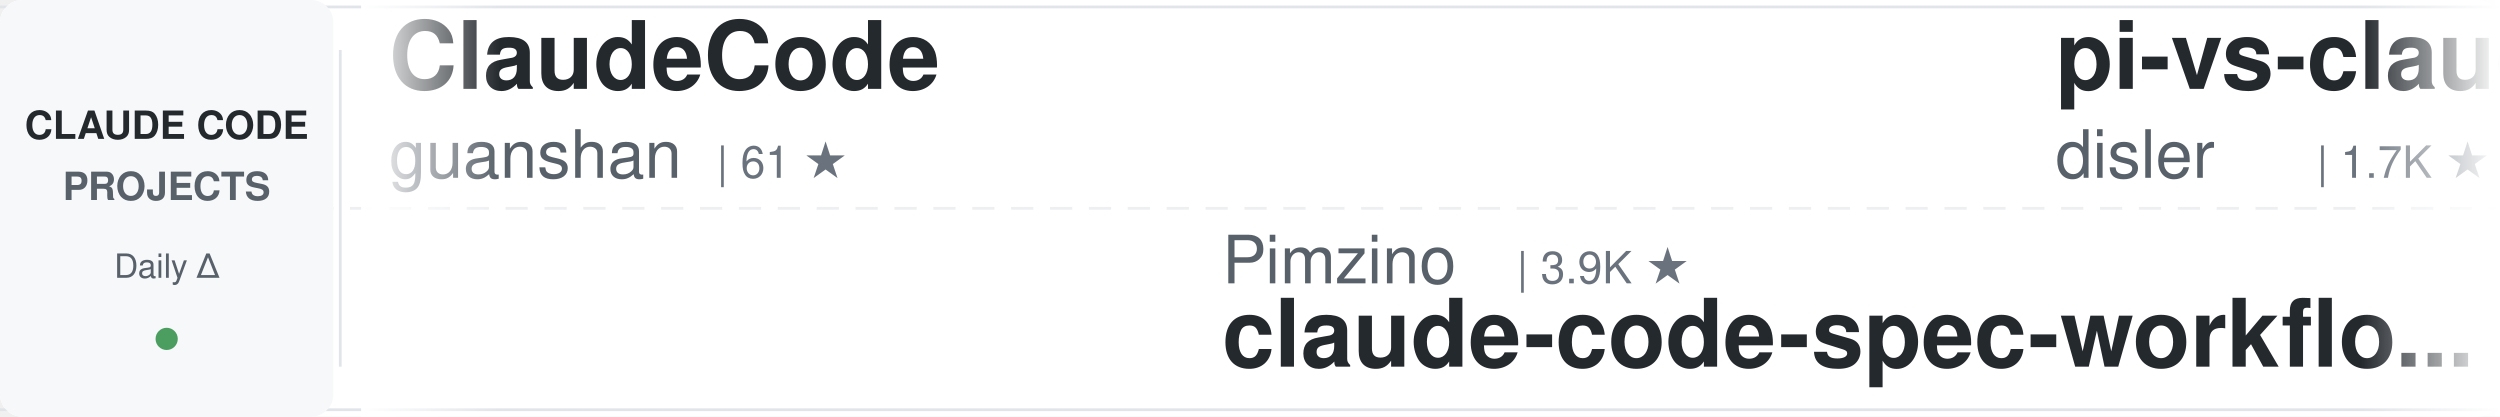
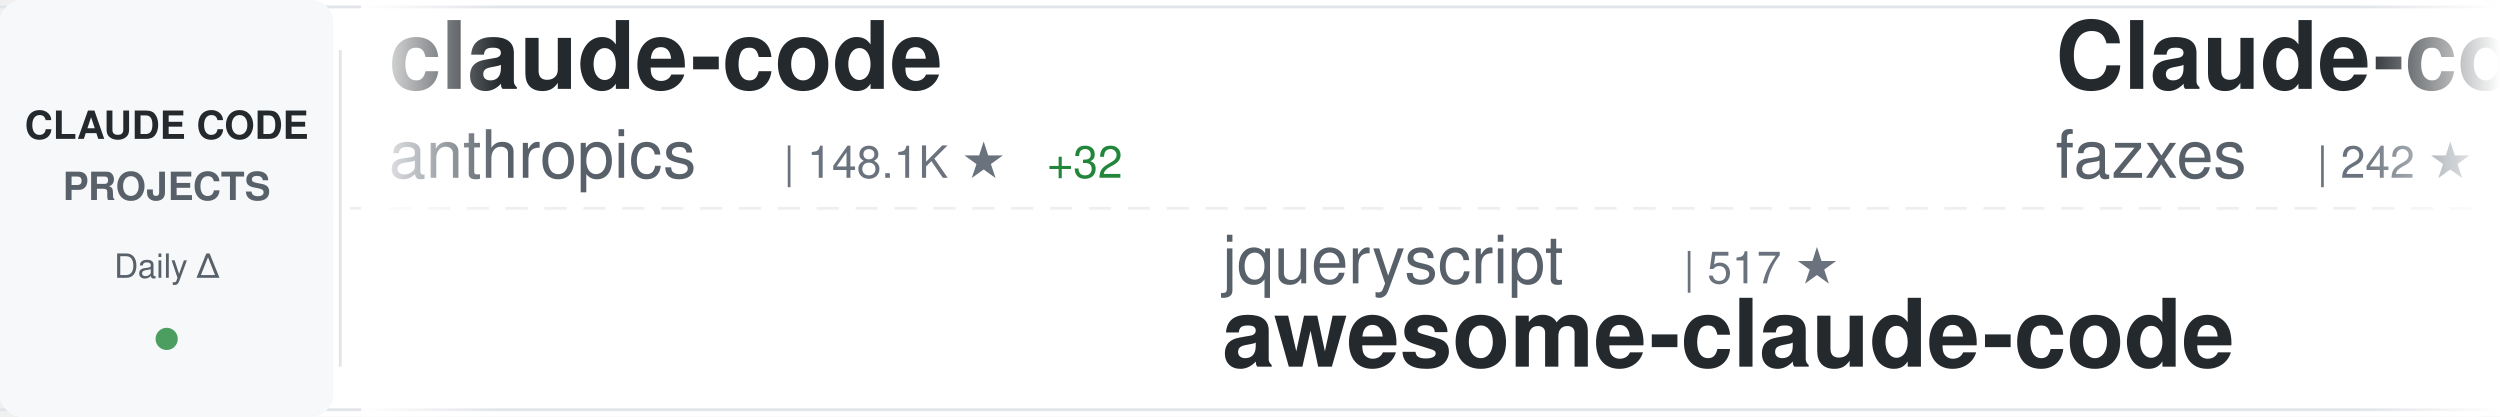
<svg xmlns="http://www.w3.org/2000/svg" width="900" height="150">
  <defs>
    <linearGradient id="awesomeLeftFade" x1="0%" y1="0%" x2="100%" y2="0%">
      <stop offset="0%" style="stop-color:#ffffff;stop-opacity:1" />
      <stop offset="100%" style="stop-color:#ffffff;stop-opacity:0" />
    </linearGradient>
    <linearGradient id="awesomeRightFade" x1="0%" y1="0%" x2="100%" y2="0%">
      <stop offset="0%" style="stop-color:#ffffff;stop-opacity:0" />
      <stop offset="100%" style="stop-color:#ffffff;stop-opacity:1" />
    </linearGradient>
  </defs>
  <rect width="900" height="150" fill="#ffffff" rx="8" />
  <rect x="0" y="2" width="900" height="1" fill="#e1e4e8" />
  <rect x="0" y="147" width="900" height="1" fill="#e1e4e8" />
  <line x1="0" y1="75" x2="900" y2="75" stroke="#e1e4e8" stroke-width="1" stroke-dasharray="8 6" opacity="0.6" />
  <rect x="0" y="0" width="120" height="150" fill="#f6f8fa" rx="8" />
  <text x="60" y="50" font-family="-apple-system, BlinkMacSystemFont, 'Segoe UI', Helvetica, Arial, sans-serif" font-size="14" font-weight="600" fill="#24292e" text-anchor="middle">CLAUDE CODE</text>
  <text x="60" y="72" font-family="-apple-system, BlinkMacSystemFont, 'Segoe UI', Helvetica, Arial, sans-serif" font-size="14" font-weight="600" fill="#586069" text-anchor="middle">PROJECTS</text>
  <text x="60" y="100" font-family="-apple-system, BlinkMacSystemFont, 'Segoe UI', Helvetica, Arial, sans-serif" font-size="12" font-weight="500" fill="#586069" text-anchor="middle">Daily Δ</text>
  <circle cx="60" cy="122" r="4" fill="#22863a" opacity="0.8" />
  <rect x="122" y="18" width="1" height="114" fill="#e1e4e8" />
  <clipPath id="awesomeTickerClip">
    <rect x="130" y="0" width="770" height="150" />
  </clipPath>
  <g clip-path="url(#awesomeTickerClip)">
    <g id="awesomeTickerItems">
      <animateTransform attributeName="transform" attributeType="XML" type="translate" from="0 0" to="-3000 0" dur="54s" repeatCount="indefinite" />
      <g transform="translate(0, 0)">
-         <text x="140" y="32" font-family="-apple-system, BlinkMacSystemFont, 'Segoe UI', Helvetica, Arial, sans-serif" font-size="34" font-weight="600" fill="#24292e">ClaudeCode</text>
-         <text x="140" y="64" font-family="-apple-system, BlinkMacSystemFont, 'Segoe UI', Helvetica, Arial, sans-serif" font-size="24" font-weight="400" fill="#586069">guanshan</text>
-         <text x="258" y="64" font-family="-apple-system, BlinkMacSystemFont, 'Segoe UI', Helvetica, Arial, sans-serif" font-size="16" font-weight="500" fill="#6a737d">| 61 ★</text>
+         <text x="140" y="32" font-family="-apple-system, BlinkMacSystemFont, 'Segoe UI', Helvetica, Arial, sans-serif" font-size="34" font-weight="600" fill="#24292e">claude-code</text>
+         <text x="140" y="64" font-family="-apple-system, BlinkMacSystemFont, 'Segoe UI', Helvetica, Arial, sans-serif" font-size="24" font-weight="400" fill="#586069">anthropics</text>
+         <text x="282" y="64" font-family="-apple-system, BlinkMacSystemFont, 'Segoe UI', Helvetica, Arial, sans-serif" font-size="16" font-weight="500" fill="#6a737d">| 148.1K ★</text>
+         <text x="377" y="64" font-family="-apple-system, BlinkMacSystemFont, 'Segoe UI', Helvetica, Arial, sans-serif" font-size="16" font-weight="500" fill="#22863a"> +32</text>
      </g>
      <g transform="translate(300, 0)">
-         <text x="140" y="102" font-family="-apple-system, BlinkMacSystemFont, 'Segoe UI', Helvetica, Arial, sans-serif" font-size="24" font-weight="400" fill="#586069">Pimzino</text>
-         <text x="246" y="102" font-family="-apple-system, BlinkMacSystemFont, 'Segoe UI', Helvetica, Arial, sans-serif" font-size="16" font-weight="500" fill="#6a737d">| 3.9K ★</text>
-         <text x="140" y="132" font-family="-apple-system, BlinkMacSystemFont, 'Segoe UI', Helvetica, Arial, sans-serif" font-size="34" font-weight="600" fill="#24292e">claude-code-spec-workflo...</text>
+         <text x="140" y="102" font-family="-apple-system, BlinkMacSystemFont, 'Segoe UI', Helvetica, Arial, sans-serif" font-size="24" font-weight="400" fill="#586069">jqueryscript</text>
+         <text x="306" y="102" font-family="-apple-system, BlinkMacSystemFont, 'Segoe UI', Helvetica, Arial, sans-serif" font-size="16" font-weight="500" fill="#6a737d">| 517 ★</text>
+         <text x="140" y="132" font-family="-apple-system, BlinkMacSystemFont, 'Segoe UI', Helvetica, Arial, sans-serif" font-size="34" font-weight="600" fill="#24292e">awesome-claude-code</text>
      </g>
      <g transform="translate(600, 0)">
-         <text x="140" y="32" font-family="-apple-system, BlinkMacSystemFont, 'Segoe UI', Helvetica, Arial, sans-serif" font-size="34" font-weight="600" fill="#24292e">pi-vs-claude-code</text>
-         <text x="140" y="64" font-family="-apple-system, BlinkMacSystemFont, 'Segoe UI', Helvetica, Arial, sans-serif" font-size="24" font-weight="400" fill="#586069">disler</text>
-         <text x="234" y="64" font-family="-apple-system, BlinkMacSystemFont, 'Segoe UI', Helvetica, Arial, sans-serif" font-size="16" font-weight="500" fill="#6a737d">| 1.7K ★</text>
+         <text x="140" y="32" font-family="-apple-system, BlinkMacSystemFont, 'Segoe UI', Helvetica, Arial, sans-serif" font-size="34" font-weight="600" fill="#24292e">Claude-code</text>
+         <text x="140" y="64" font-family="-apple-system, BlinkMacSystemFont, 'Segoe UI', Helvetica, Arial, sans-serif" font-size="24" font-weight="400" fill="#586069">fazxes</text>
+         <text x="234" y="64" font-family="-apple-system, BlinkMacSystemFont, 'Segoe UI', Helvetica, Arial, sans-serif" font-size="16" font-weight="500" fill="#6a737d">| 242 ★</text>
      </g>
      <g transform="translate(900, 0)">
-         <text x="140" y="102" font-family="-apple-system, BlinkMacSystemFont, 'Segoe UI', Helvetica, Arial, sans-serif" font-size="24" font-weight="400" fill="#586069">zstmfhy</text>
-         <text x="246" y="102" font-family="-apple-system, BlinkMacSystemFont, 'Segoe UI', Helvetica, Arial, sans-serif" font-size="16" font-weight="500" fill="#6a737d">| 189 ★</text>
-         <text x="140" y="132" font-family="-apple-system, BlinkMacSystemFont, 'Segoe UI', Helvetica, Arial, sans-serif" font-size="34" font-weight="600" fill="#24292e">Claude-code</text>
+         <text x="140" y="102" font-family="-apple-system, BlinkMacSystemFont, 'Segoe UI', Helvetica, Arial, sans-serif" font-size="24" font-weight="400" fill="#586069">andrew-kramer-inno</text>
+         <text x="378" y="102" font-family="-apple-system, BlinkMacSystemFont, 'Segoe UI', Helvetica, Arial, sans-serif" font-size="16" font-weight="500" fill="#6a737d">| 595 ★</text>
+         <text x="140" y="132" font-family="-apple-system, BlinkMacSystemFont, 'Segoe UI', Helvetica, Arial, sans-serif" font-size="34" font-weight="600" fill="#24292e">claude-code-source-build</text>
      </g>
      <g transform="translate(1200, 0)">
-         <text x="140" y="32" font-family="-apple-system, BlinkMacSystemFont, 'Segoe UI', Helvetica, Arial, sans-serif" font-size="34" font-weight="600" fill="#24292e">claude-code-source</text>
-         <text x="140" y="64" font-family="-apple-system, BlinkMacSystemFont, 'Segoe UI', Helvetica, Arial, sans-serif" font-size="24" font-weight="400" fill="#586069">AprilNEA</text>
-         <text x="258" y="64" font-family="-apple-system, BlinkMacSystemFont, 'Segoe UI', Helvetica, Arial, sans-serif" font-size="16" font-weight="500" fill="#6a737d">| 391 ★</text>
+         <text x="140" y="32" font-family="-apple-system, BlinkMacSystemFont, 'Segoe UI', Helvetica, Arial, sans-serif" font-size="34" font-weight="600" fill="#24292e">Open-ClaudeCode</text>
+         <text x="140" y="64" font-family="-apple-system, BlinkMacSystemFont, 'Segoe UI', Helvetica, Arial, sans-serif" font-size="24" font-weight="400" fill="#586069">LING71671</text>
+         <text x="270" y="64" font-family="-apple-system, BlinkMacSystemFont, 'Segoe UI', Helvetica, Arial, sans-serif" font-size="16" font-weight="500" fill="#6a737d">| 958 ★</text>
      </g>
      <g transform="translate(1500, 0)">
-         <text x="140" y="102" font-family="-apple-system, BlinkMacSystemFont, 'Segoe UI', Helvetica, Arial, sans-serif" font-size="24" font-weight="400" fill="#586069">digitalsamba</text>
-         <text x="306" y="102" font-family="-apple-system, BlinkMacSystemFont, 'Segoe UI', Helvetica, Arial, sans-serif" font-size="16" font-weight="500" fill="#6a737d">| 2.1K ★</text>
-         <text x="383" y="102" font-family="-apple-system, BlinkMacSystemFont, 'Segoe UI', Helvetica, Arial, sans-serif" font-size="16" font-weight="500" fill="#22863a"> +1</text>
-         <text x="140" y="132" font-family="-apple-system, BlinkMacSystemFont, 'Segoe UI', Helvetica, Arial, sans-serif" font-size="34" font-weight="600" fill="#24292e">claude-code-video-toolki...</text>
+         <text x="140" y="102" font-family="-apple-system, BlinkMacSystemFont, 'Segoe UI', Helvetica, Arial, sans-serif" font-size="24" font-weight="400" fill="#586069">disler</text>
+         <text x="234" y="102" font-family="-apple-system, BlinkMacSystemFont, 'Segoe UI', Helvetica, Arial, sans-serif" font-size="16" font-weight="500" fill="#6a737d">| 1.7K ★</text>
+         <text x="311" y="102" font-family="-apple-system, BlinkMacSystemFont, 'Segoe UI', Helvetica, Arial, sans-serif" font-size="16" font-weight="500" fill="#22863a"> +2</text>
+         <text x="140" y="132" font-family="-apple-system, BlinkMacSystemFont, 'Segoe UI', Helvetica, Arial, sans-serif" font-size="34" font-weight="600" fill="#24292e">pi-vs-claude-code</text>
      </g>
      <g transform="translate(1800, 0)">
-         <text x="140" y="32" font-family="-apple-system, BlinkMacSystemFont, 'Segoe UI', Helvetica, Arial, sans-serif" font-size="34" font-weight="600" fill="#24292e">claude-code</text>
-         <text x="140" y="64" font-family="-apple-system, BlinkMacSystemFont, 'Segoe UI', Helvetica, Arial, sans-serif" font-size="24" font-weight="400" fill="#586069">isboyjc</text>
-         <text x="246" y="64" font-family="-apple-system, BlinkMacSystemFont, 'Segoe UI', Helvetica, Arial, sans-serif" font-size="16" font-weight="500" fill="#6a737d">| 162 ★</text>
+         <text x="140" y="32" font-family="-apple-system, BlinkMacSystemFont, 'Segoe UI', Helvetica, Arial, sans-serif" font-size="34" font-weight="600" fill="#24292e">awesome-claude-code-tool...</text>
+         <text x="140" y="64" font-family="-apple-system, BlinkMacSystemFont, 'Segoe UI', Helvetica, Arial, sans-serif" font-size="24" font-weight="400" fill="#586069">rohitg00</text>
+         <text x="258" y="64" font-family="-apple-system, BlinkMacSystemFont, 'Segoe UI', Helvetica, Arial, sans-serif" font-size="16" font-weight="500" fill="#6a737d">| 2.6K ★</text>
      </g>
      <g transform="translate(2100, 0)">
-         <text x="140" y="102" font-family="-apple-system, BlinkMacSystemFont, 'Segoe UI', Helvetica, Arial, sans-serif" font-size="24" font-weight="400" fill="#586069">Donchitos</text>
-         <text x="270" y="102" font-family="-apple-system, BlinkMacSystemFont, 'Segoe UI', Helvetica, Arial, sans-serif" font-size="16" font-weight="500" fill="#6a737d">| 25.4K ★</text>
-         <text x="356" y="102" font-family="-apple-system, BlinkMacSystemFont, 'Segoe UI', Helvetica, Arial, sans-serif" font-size="16" font-weight="500" fill="#22863a"> +4</text>
-         <text x="140" y="132" font-family="-apple-system, BlinkMacSystemFont, 'Segoe UI', Helvetica, Arial, sans-serif" font-size="34" font-weight="600" fill="#24292e">Claude-Code-Game-Studios</text>
+         <text x="140" y="102" font-family="-apple-system, BlinkMacSystemFont, 'Segoe UI', Helvetica, Arial, sans-serif" font-size="24" font-weight="400" fill="#586069">anthropics</text>
+         <text x="282" y="102" font-family="-apple-system, BlinkMacSystemFont, 'Segoe UI', Helvetica, Arial, sans-serif" font-size="16" font-weight="500" fill="#6a737d">| 9.0K ★</text>
+         <text x="359" y="102" font-family="-apple-system, BlinkMacSystemFont, 'Segoe UI', Helvetica, Arial, sans-serif" font-size="16" font-weight="500" fill="#22863a"> +3</text>
+         <text x="140" y="132" font-family="-apple-system, BlinkMacSystemFont, 'Segoe UI', Helvetica, Arial, sans-serif" font-size="34" font-weight="600" fill="#24292e">claude-code-action</text>
      </g>
      <g transform="translate(2400, 0)">
-         <text x="140" y="32" font-family="-apple-system, BlinkMacSystemFont, 'Segoe UI', Helvetica, Arial, sans-serif" font-size="34" font-weight="600" fill="#24292e">claude-code-proxy</text>
-         <text x="140" y="64" font-family="-apple-system, BlinkMacSystemFont, 'Segoe UI', Helvetica, Arial, sans-serif" font-size="24" font-weight="400" fill="#586069">fuergaosi233</text>
-         <text x="306" y="64" font-family="-apple-system, BlinkMacSystemFont, 'Segoe UI', Helvetica, Arial, sans-serif" font-size="16" font-weight="500" fill="#6a737d">| 2.8K ★</text>
+         <text x="140" y="32" font-family="-apple-system, BlinkMacSystemFont, 'Segoe UI', Helvetica, Arial, sans-serif" font-size="34" font-weight="600" fill="#24292e">claude-code-rust</text>
+         <text x="140" y="64" font-family="-apple-system, BlinkMacSystemFont, 'Segoe UI', Helvetica, Arial, sans-serif" font-size="24" font-weight="400" fill="#586069">lorryjovens-hub</text>
+         <text x="342" y="64" font-family="-apple-system, BlinkMacSystemFont, 'Segoe UI', Helvetica, Arial, sans-serif" font-size="16" font-weight="500" fill="#6a737d">| 1.7K ★</text>
+         <text x="419" y="64" font-family="-apple-system, BlinkMacSystemFont, 'Segoe UI', Helvetica, Arial, sans-serif" font-size="16" font-weight="500" fill="#22863a"> +2</text>
      </g>
      <g transform="translate(2700, 0)">
-         <text x="140" y="102" font-family="-apple-system, BlinkMacSystemFont, 'Segoe UI', Helvetica, Arial, sans-serif" font-size="24" font-weight="400" fill="#586069">FlorianBruniaux</text>
-         <text x="342" y="102" font-family="-apple-system, BlinkMacSystemFont, 'Segoe UI', Helvetica, Arial, sans-serif" font-size="16" font-weight="500" fill="#6a737d">| 6.0K ★</text>
-         <text x="419" y="102" font-family="-apple-system, BlinkMacSystemFont, 'Segoe UI', Helvetica, Arial, sans-serif" font-size="16" font-weight="500" fill="#22863a"> +4</text>
-         <text x="140" y="132" font-family="-apple-system, BlinkMacSystemFont, 'Segoe UI', Helvetica, Arial, sans-serif" font-size="34" font-weight="600" fill="#24292e">claude-code-ultimate-gui...</text>
+         <text x="140" y="102" font-family="-apple-system, BlinkMacSystemFont, 'Segoe UI', Helvetica, Arial, sans-serif" font-size="24" font-weight="400" fill="#586069">anthropics</text>
+         <text x="282" y="102" font-family="-apple-system, BlinkMacSystemFont, 'Segoe UI', Helvetica, Arial, sans-serif" font-size="16" font-weight="500" fill="#6a737d">| 6.3K ★</text>
+         <text x="359" y="102" font-family="-apple-system, BlinkMacSystemFont, 'Segoe UI', Helvetica, Arial, sans-serif" font-size="16" font-weight="500" fill="#22863a"> +1</text>
+         <text x="140" y="132" font-family="-apple-system, BlinkMacSystemFont, 'Segoe UI', Helvetica, Arial, sans-serif" font-size="34" font-weight="600" fill="#24292e">claude-code-security-rev...</text>
      </g>
      <g transform="translate(3000, 0)">
-         <text x="140" y="32" font-family="-apple-system, BlinkMacSystemFont, 'Segoe UI', Helvetica, Arial, sans-serif" font-size="34" font-weight="600" fill="#24292e">ClaudeCode</text>
-         <text x="140" y="64" font-family="-apple-system, BlinkMacSystemFont, 'Segoe UI', Helvetica, Arial, sans-serif" font-size="24" font-weight="400" fill="#586069">guanshan</text>
-         <text x="258" y="64" font-family="-apple-system, BlinkMacSystemFont, 'Segoe UI', Helvetica, Arial, sans-serif" font-size="16" font-weight="500" fill="#6a737d">| 61 ★</text>
+         <text x="140" y="32" font-family="-apple-system, BlinkMacSystemFont, 'Segoe UI', Helvetica, Arial, sans-serif" font-size="34" font-weight="600" fill="#24292e">claude-code</text>
+         <text x="140" y="64" font-family="-apple-system, BlinkMacSystemFont, 'Segoe UI', Helvetica, Arial, sans-serif" font-size="24" font-weight="400" fill="#586069">anthropics</text>
+         <text x="282" y="64" font-family="-apple-system, BlinkMacSystemFont, 'Segoe UI', Helvetica, Arial, sans-serif" font-size="16" font-weight="500" fill="#6a737d">| 148.1K ★</text>
+         <text x="377" y="64" font-family="-apple-system, BlinkMacSystemFont, 'Segoe UI', Helvetica, Arial, sans-serif" font-size="16" font-weight="500" fill="#22863a"> +32</text>
      </g>
      <g transform="translate(3300, 0)">
-         <text x="140" y="102" font-family="-apple-system, BlinkMacSystemFont, 'Segoe UI', Helvetica, Arial, sans-serif" font-size="24" font-weight="400" fill="#586069">Pimzino</text>
-         <text x="246" y="102" font-family="-apple-system, BlinkMacSystemFont, 'Segoe UI', Helvetica, Arial, sans-serif" font-size="16" font-weight="500" fill="#6a737d">| 3.9K ★</text>
-         <text x="140" y="132" font-family="-apple-system, BlinkMacSystemFont, 'Segoe UI', Helvetica, Arial, sans-serif" font-size="34" font-weight="600" fill="#24292e">claude-code-spec-workflo...</text>
+         <text x="140" y="102" font-family="-apple-system, BlinkMacSystemFont, 'Segoe UI', Helvetica, Arial, sans-serif" font-size="24" font-weight="400" fill="#586069">jqueryscript</text>
+         <text x="306" y="102" font-family="-apple-system, BlinkMacSystemFont, 'Segoe UI', Helvetica, Arial, sans-serif" font-size="16" font-weight="500" fill="#6a737d">| 517 ★</text>
+         <text x="140" y="132" font-family="-apple-system, BlinkMacSystemFont, 'Segoe UI', Helvetica, Arial, sans-serif" font-size="34" font-weight="600" fill="#24292e">awesome-claude-code</text>
      </g>
      <g transform="translate(3600, 0)">
-         <text x="140" y="32" font-family="-apple-system, BlinkMacSystemFont, 'Segoe UI', Helvetica, Arial, sans-serif" font-size="34" font-weight="600" fill="#24292e">pi-vs-claude-code</text>
-         <text x="140" y="64" font-family="-apple-system, BlinkMacSystemFont, 'Segoe UI', Helvetica, Arial, sans-serif" font-size="24" font-weight="400" fill="#586069">disler</text>
-         <text x="234" y="64" font-family="-apple-system, BlinkMacSystemFont, 'Segoe UI', Helvetica, Arial, sans-serif" font-size="16" font-weight="500" fill="#6a737d">| 1.7K ★</text>
+         <text x="140" y="32" font-family="-apple-system, BlinkMacSystemFont, 'Segoe UI', Helvetica, Arial, sans-serif" font-size="34" font-weight="600" fill="#24292e">Claude-code</text>
+         <text x="140" y="64" font-family="-apple-system, BlinkMacSystemFont, 'Segoe UI', Helvetica, Arial, sans-serif" font-size="24" font-weight="400" fill="#586069">fazxes</text>
+         <text x="234" y="64" font-family="-apple-system, BlinkMacSystemFont, 'Segoe UI', Helvetica, Arial, sans-serif" font-size="16" font-weight="500" fill="#6a737d">| 242 ★</text>
      </g>
      <g transform="translate(3900, 0)">
-         <text x="140" y="102" font-family="-apple-system, BlinkMacSystemFont, 'Segoe UI', Helvetica, Arial, sans-serif" font-size="24" font-weight="400" fill="#586069">zstmfhy</text>
-         <text x="246" y="102" font-family="-apple-system, BlinkMacSystemFont, 'Segoe UI', Helvetica, Arial, sans-serif" font-size="16" font-weight="500" fill="#6a737d">| 189 ★</text>
-         <text x="140" y="132" font-family="-apple-system, BlinkMacSystemFont, 'Segoe UI', Helvetica, Arial, sans-serif" font-size="34" font-weight="600" fill="#24292e">Claude-code</text>
+         <text x="140" y="102" font-family="-apple-system, BlinkMacSystemFont, 'Segoe UI', Helvetica, Arial, sans-serif" font-size="24" font-weight="400" fill="#586069">andrew-kramer-inno</text>
+         <text x="378" y="102" font-family="-apple-system, BlinkMacSystemFont, 'Segoe UI', Helvetica, Arial, sans-serif" font-size="16" font-weight="500" fill="#6a737d">| 595 ★</text>
+         <text x="140" y="132" font-family="-apple-system, BlinkMacSystemFont, 'Segoe UI', Helvetica, Arial, sans-serif" font-size="34" font-weight="600" fill="#24292e">claude-code-source-build</text>
      </g>
    </g>
  </g>
  <rect x="130" y="0" width="50" height="150" fill="url(#awesomeLeftFade)" />
  <rect x="850" y="0" width="50" height="150" fill="url(#awesomeRightFade)" />
</svg>
